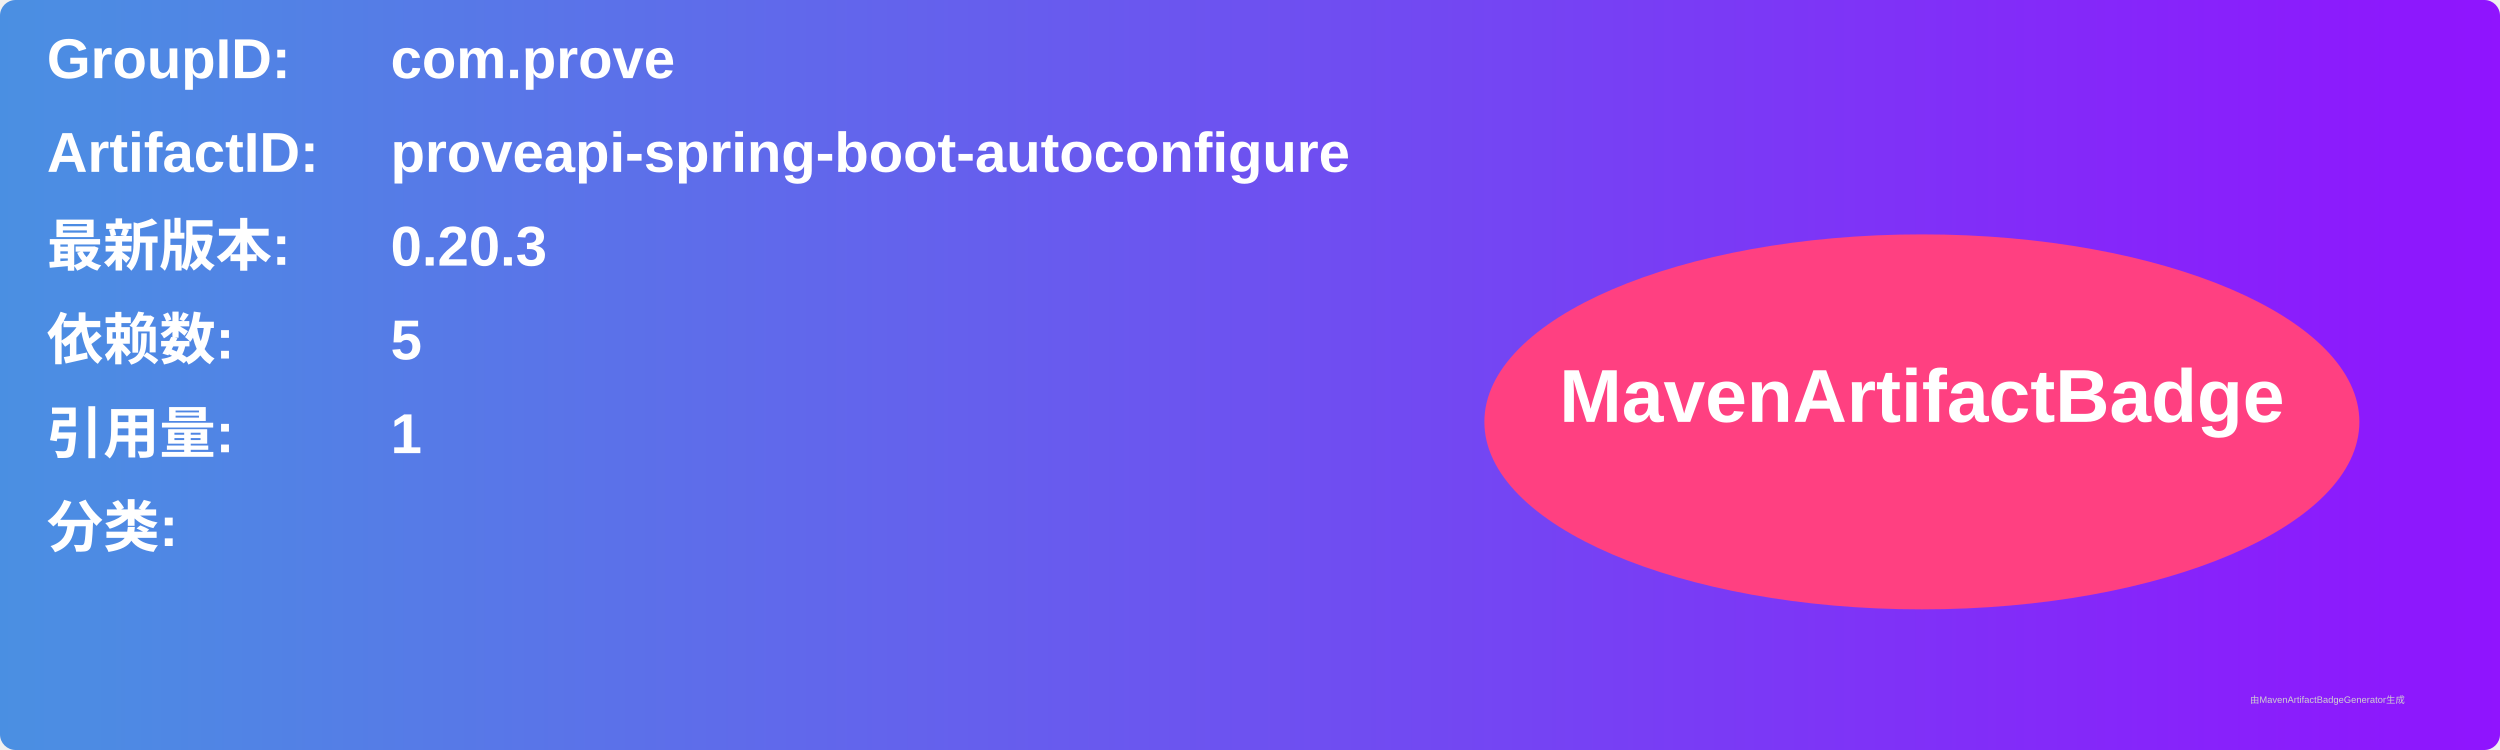
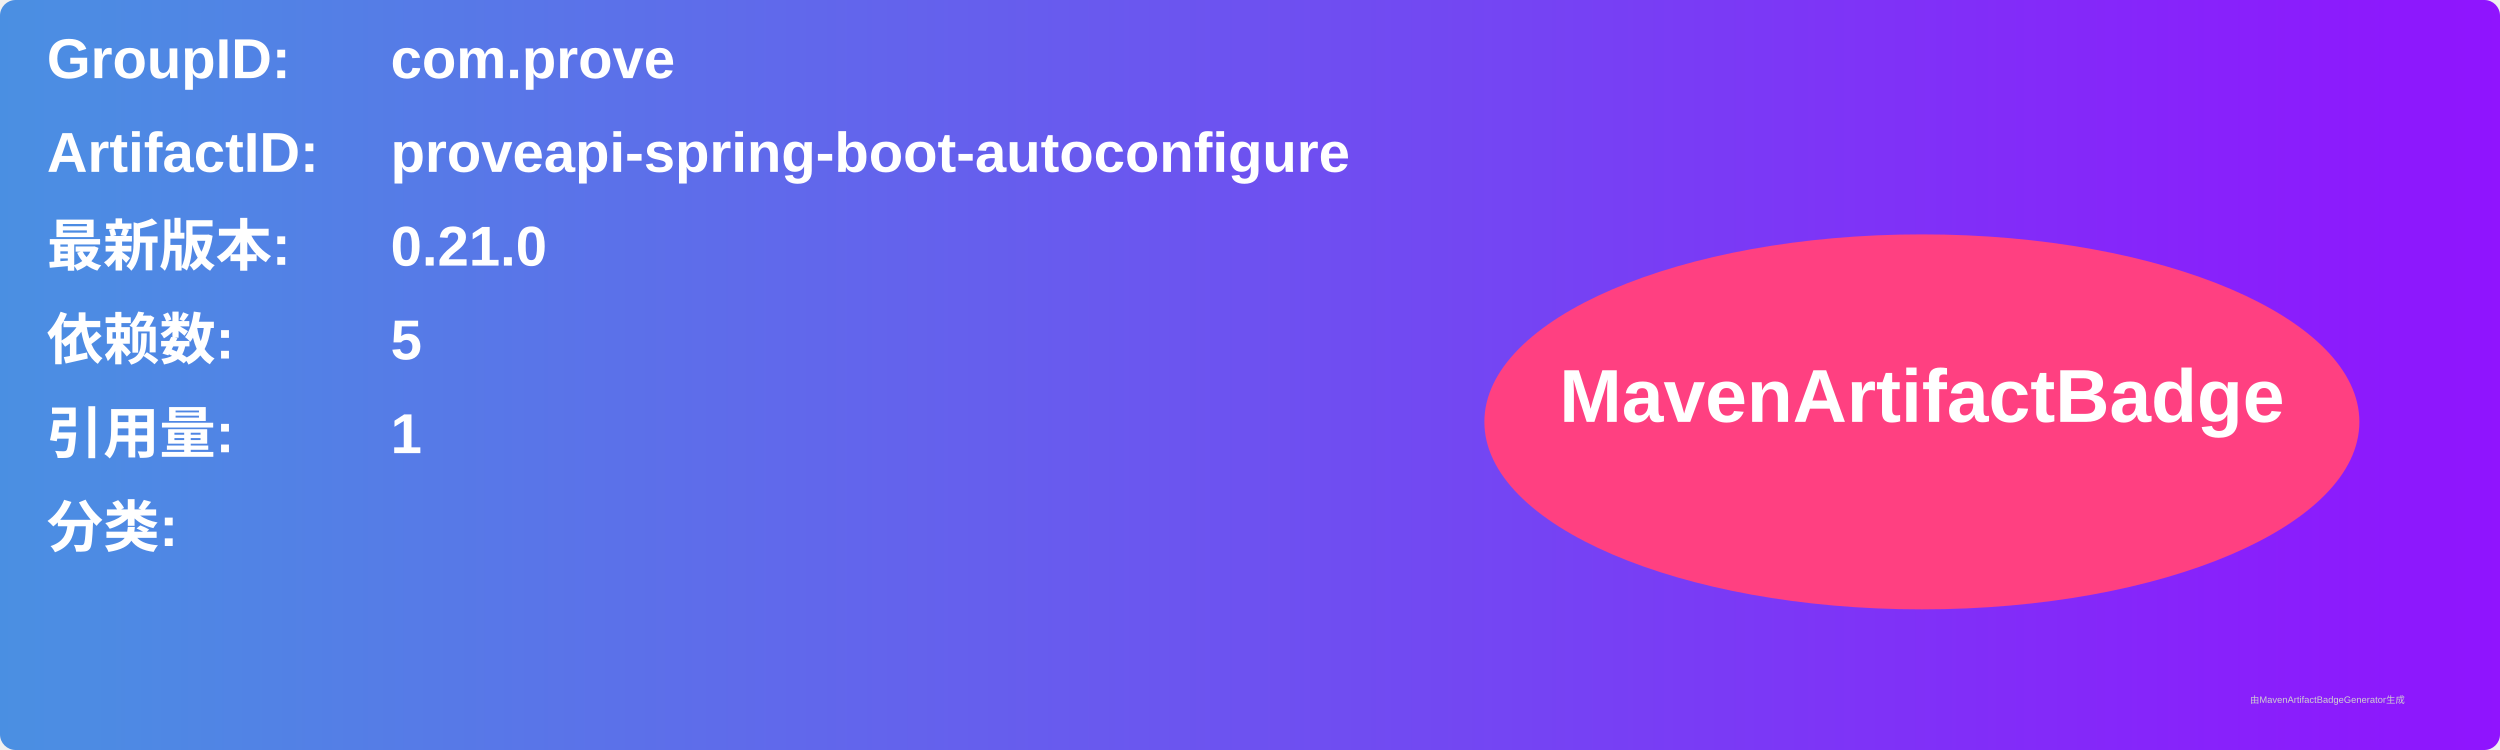
<svg xmlns="http://www.w3.org/2000/svg" width="800" height="240" viewBox="0 0 800 240">
  <linearGradient id="grad" x1="0%" y1="0%" x2="100%" y2="0%">
    <stop offset="0%" stop-color="#4a90e2" />
    <stop offset="100%" stop-color="#9013fe" />
  </linearGradient>
  <rect width="100%" height="100%" rx="5" ry="5" fill="url(#grad)" />
  <g transform="translate(15, 15)">
    <text x="0" y="10" font-family="Arial" font-size="18" fill="white" font-weight="bold" width="260">GroupID:</text>
    <text x="110" y="10" font-family="Arial" font-size="18" fill="white" font-weight="bold" width="460">com.prove</text>
    <text x="0" y="40" font-family="Arial" font-size="18" fill="white" font-weight="bold" width="260">ArtifactID:</text>
    <text x="110" y="40" font-family="Arial" font-size="18" fill="white" font-weight="bold" width="460">proveapi-spring-boot-autoconfigure</text>
    <text x="0" y="70" font-family="Arial" font-size="18" fill="white" font-weight="bold">最新版本:</text>
    <text x="110" y="70" font-family="Arial" font-size="18" fill="white" font-weight="bold">
-       <tspan font-weight="bold">0.20.3</tspan>
+       <tspan font-weight="bold">0.21.0</tspan>
    </text>
    <text x="0" y="100" font-family="Arial" font-size="18" fill="white" font-weight="bold">依赖数: </text>
    <text x="110" y="100" font-family="Arial" font-size="18" fill="white">
      <tspan font-weight="bold">5</tspan>
    </text>
    <text x="0" y="130" font-family="Arial" font-size="18" fill="white" font-weight="bold">引用量: </text>
    <text x="110" y="130" font-family="Arial" font-size="18" fill="white">
      <tspan font-weight="bold">1</tspan>
    </text>
    <text x="0" y="160" font-family="Arial" font-size="18" fill="white" font-weight="bold">分类:</text>
    <text x="10" y="190" font-family="Arial" font-size="10" fill="white">
      <tspan font-weight="bold" />
    </text>
    <ellipse cx="600" cy="120" rx="140" ry="60" fill="#ff4081" />
    <text x="600" y="120" text-anchor="middle" font-family="Arial" font-size="24" fill="white" font-weight="bold">MavenArtifactBadge</text>
  </g>
  <text x="720" y="225" font-family="Arial" font-size="3" fill="#d0d0d0">由MavenArtifactBadgeGenerator生成</text>
</svg>
